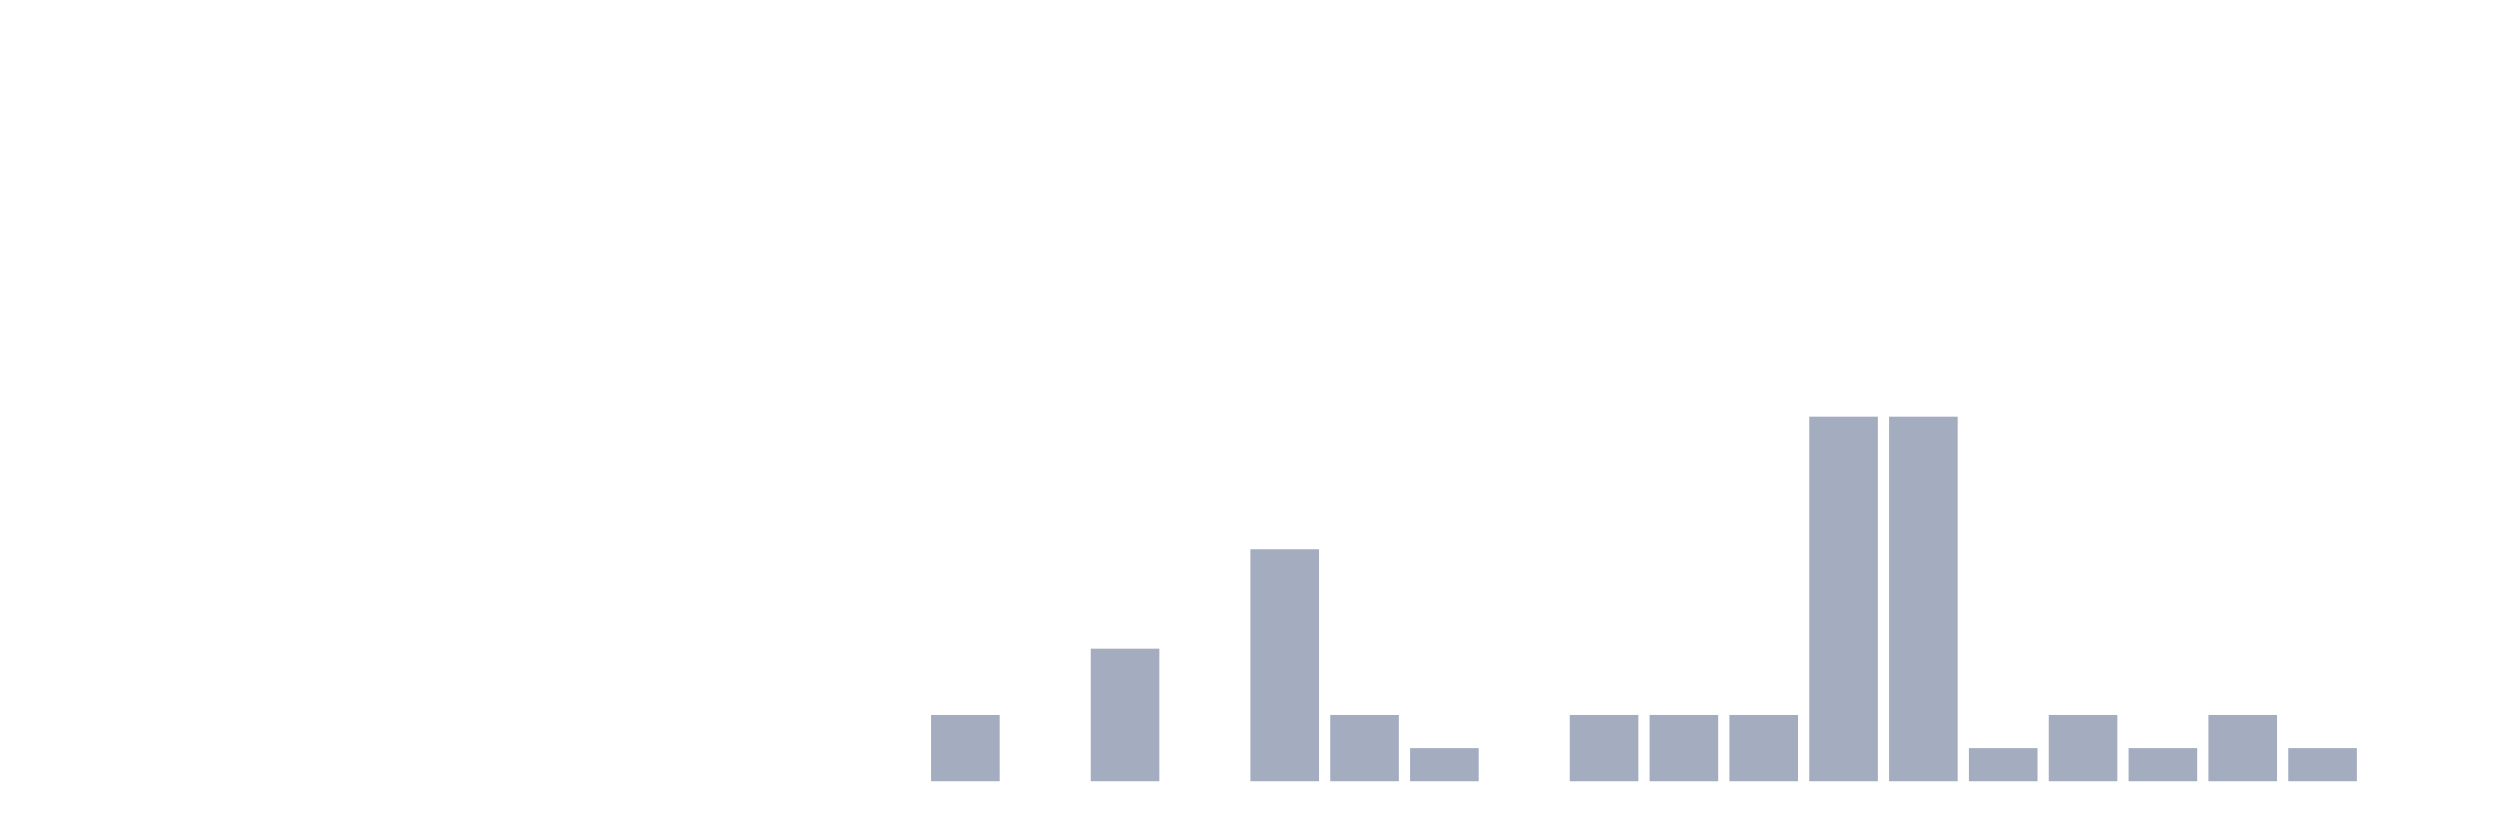
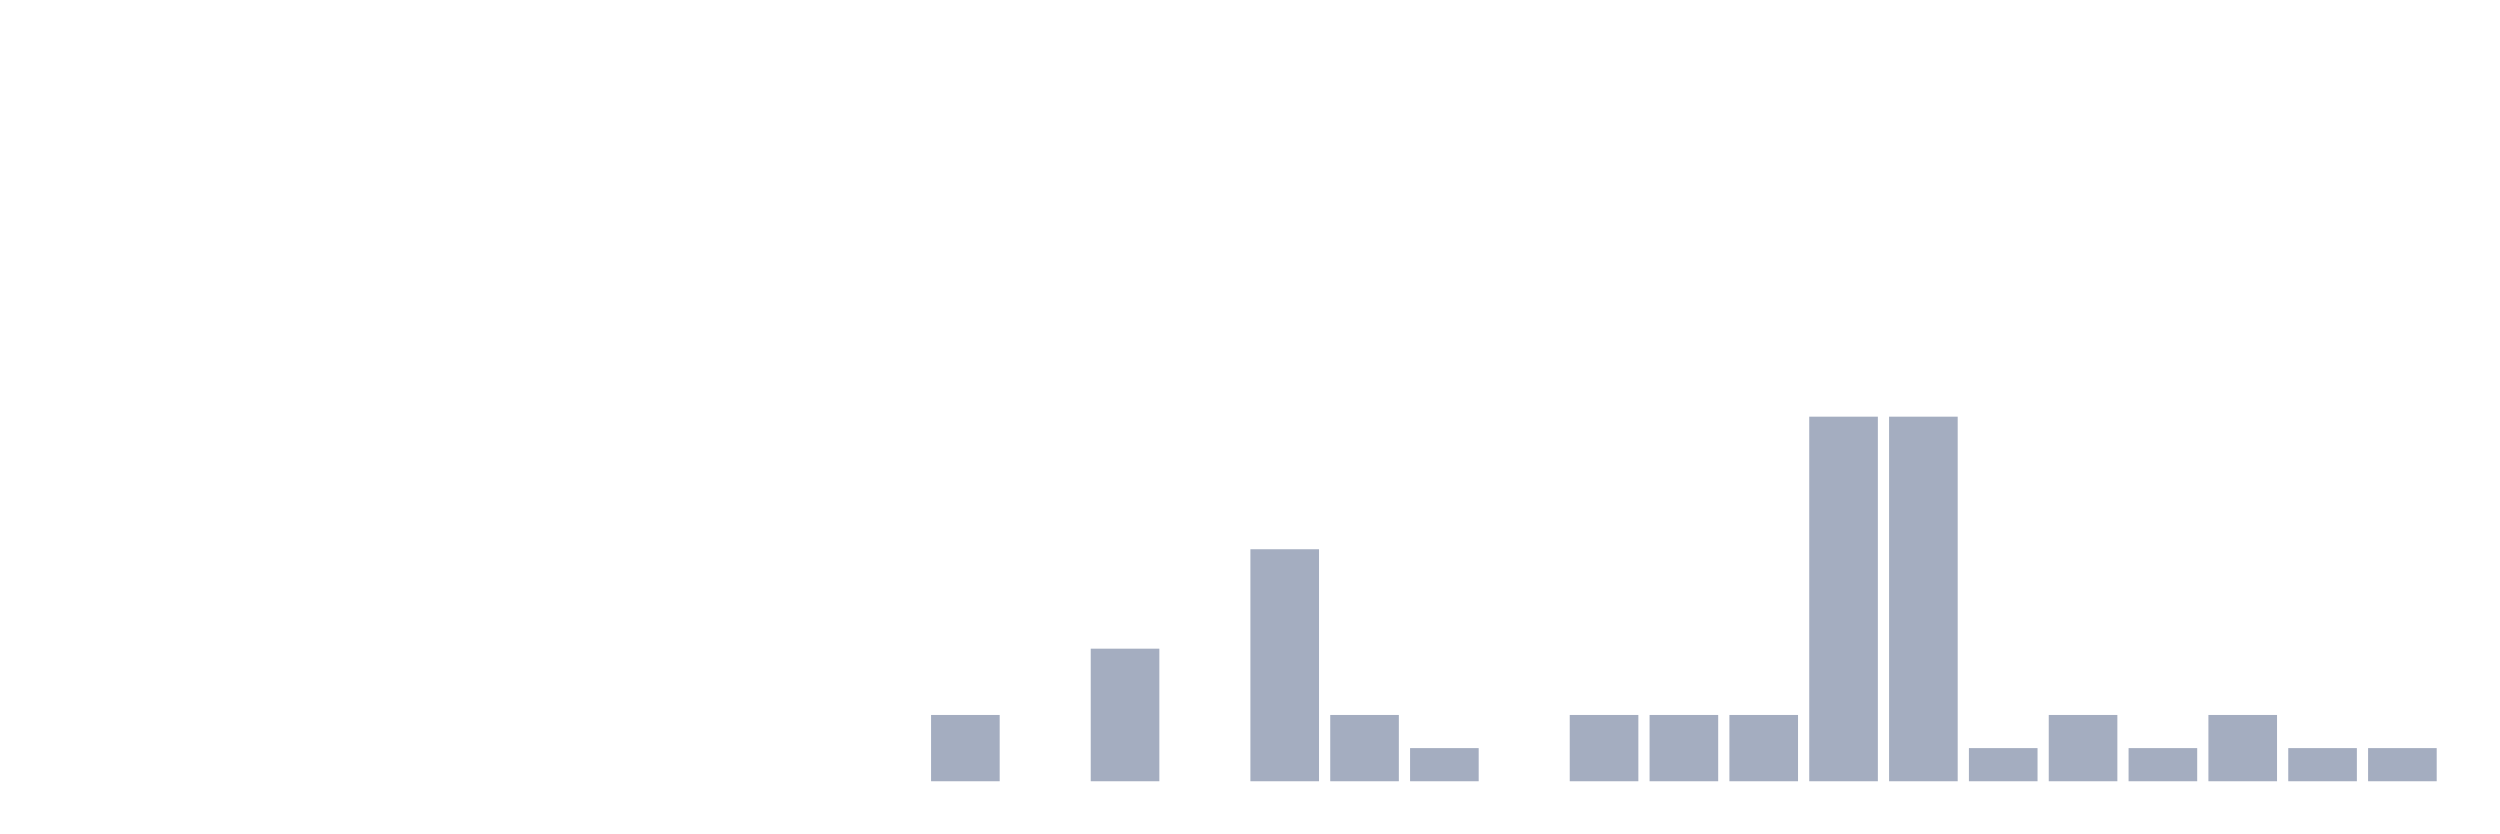
<svg xmlns="http://www.w3.org/2000/svg" viewBox="0 0 480 160">
  <g transform="translate(10,10)">
    <rect class="bar" x="0.153" width="13.175" y="140" height="0" fill="rgb(164,173,192)" />
    <rect class="bar" x="15.482" width="13.175" y="140" height="0" fill="rgb(164,173,192)" />
    <rect class="bar" x="30.81" width="13.175" y="140" height="0" fill="rgb(164,173,192)" />
    <rect class="bar" x="46.138" width="13.175" y="140" height="0" fill="rgb(164,173,192)" />
    <rect class="bar" x="61.466" width="13.175" y="140" height="0" fill="rgb(164,173,192)" />
    <rect class="bar" x="76.794" width="13.175" y="140" height="0" fill="rgb(164,173,192)" />
    <rect class="bar" x="92.123" width="13.175" y="140" height="0" fill="rgb(164,173,192)" />
    <rect class="bar" x="107.451" width="13.175" y="140" height="0" fill="rgb(164,173,192)" />
    <rect class="bar" x="122.779" width="13.175" y="140" height="0" fill="rgb(164,173,192)" />
    <rect class="bar" x="138.107" width="13.175" y="140" height="0" fill="rgb(164,173,192)" />
    <rect class="bar" x="153.436" width="13.175" y="140" height="0" fill="rgb(164,173,192)" />
    <rect class="bar" x="168.764" width="13.175" y="127.273" height="12.727" fill="rgb(164,173,192)" />
    <rect class="bar" x="184.092" width="13.175" y="140" height="0" fill="rgb(164,173,192)" />
    <rect class="bar" x="199.42" width="13.175" y="114.545" height="25.455" fill="rgb(164,173,192)" />
    <rect class="bar" x="214.748" width="13.175" y="140" height="0" fill="rgb(164,173,192)" />
    <rect class="bar" x="230.077" width="13.175" y="95.455" height="44.545" fill="rgb(164,173,192)" />
    <rect class="bar" x="245.405" width="13.175" y="127.273" height="12.727" fill="rgb(164,173,192)" />
    <rect class="bar" x="260.733" width="13.175" y="133.636" height="6.364" fill="rgb(164,173,192)" />
    <rect class="bar" x="276.061" width="13.175" y="140" height="0" fill="rgb(164,173,192)" />
    <rect class="bar" x="291.39" width="13.175" y="127.273" height="12.727" fill="rgb(164,173,192)" />
    <rect class="bar" x="306.718" width="13.175" y="127.273" height="12.727" fill="rgb(164,173,192)" />
    <rect class="bar" x="322.046" width="13.175" y="127.273" height="12.727" fill="rgb(164,173,192)" />
    <rect class="bar" x="337.374" width="13.175" y="70" height="70" fill="rgb(164,173,192)" />
    <rect class="bar" x="352.702" width="13.175" y="70" height="70" fill="rgb(164,173,192)" />
    <rect class="bar" x="368.031" width="13.175" y="133.636" height="6.364" fill="rgb(164,173,192)" />
    <rect class="bar" x="383.359" width="13.175" y="127.273" height="12.727" fill="rgb(164,173,192)" />
    <rect class="bar" x="398.687" width="13.175" y="133.636" height="6.364" fill="rgb(164,173,192)" />
    <rect class="bar" x="414.015" width="13.175" y="127.273" height="12.727" fill="rgb(164,173,192)" />
    <rect class="bar" x="429.344" width="13.175" y="133.636" height="6.364" fill="rgb(164,173,192)" />
-     <rect class="bar" x="444.672" width="13.175" y="140" height="0" fill="rgb(164,173,192)" />
+     <rect class="bar" x="444.672" width="13.175" y="133.636" height="6.364" fill="rgb(164,173,192)" />
  </g>
</svg>
